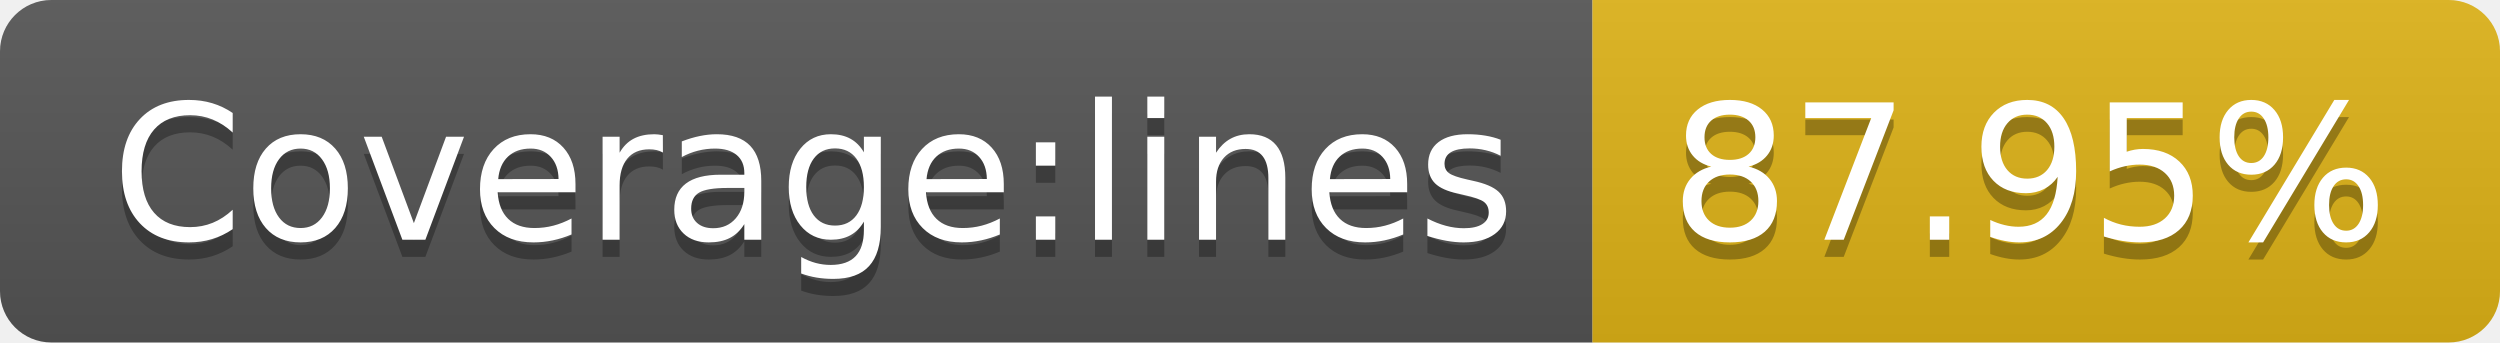
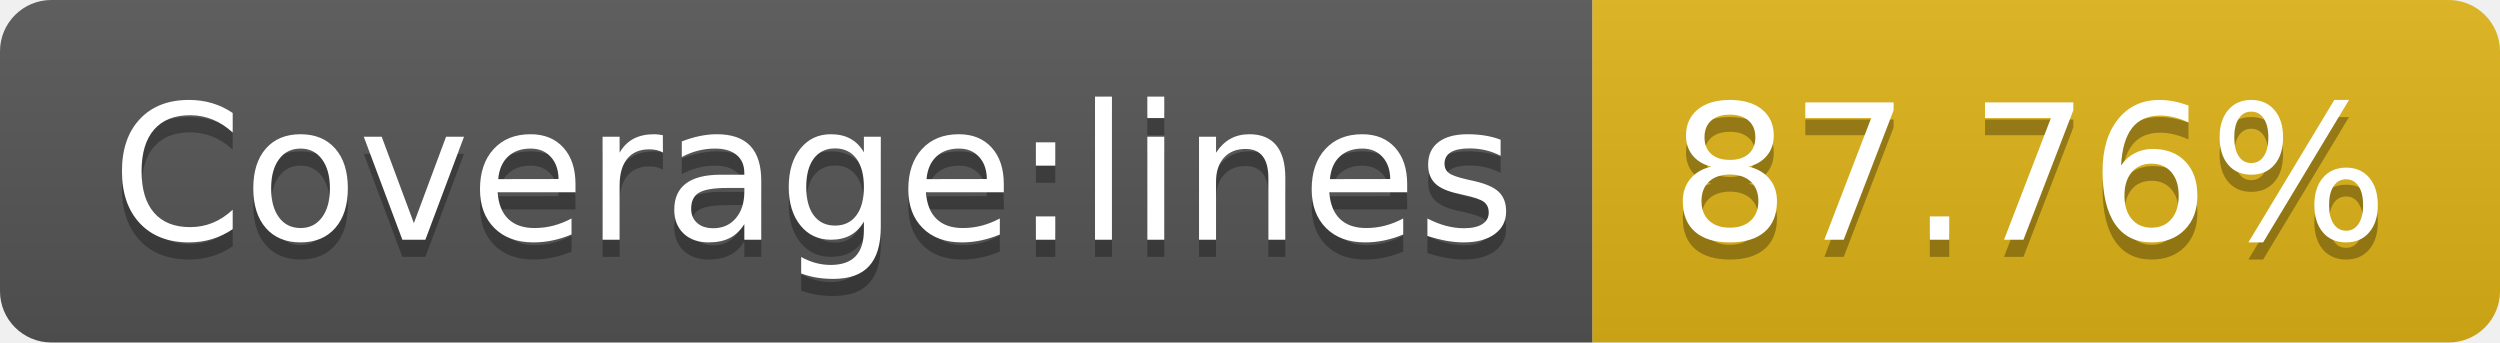
- <svg xmlns="http://www.w3.org/2000/svg" width="146" height="20" role="img" aria-label="Coverage:lines: 87.95%">
+ <svg xmlns="http://www.w3.org/2000/svg" width="146" height="20" role="img" aria-label="Coverage:lines: 87.76%">
  <linearGradient id="s" x2="0" y2="100%">
    <stop offset="0" stop-color="#bbb" stop-opacity=".1" />
    <stop offset="1" stop-opacity=".1" />
  </linearGradient>
  <clipPath id="r">
    <rect width="146" height="20" rx="3" fill="#fff" />
  </clipPath>
  <g clip-path="url(#r)">
    <rect width="93" height="20" fill="#555" />
    <rect x="93" width="53" height="20" fill="#dfb317" />
    <rect width="146" height="20" fill="url(#s)" />
  </g>
  <g fill="#fff" text-anchor="middle" font-family="Verdana,Geneva,DejaVu Sans,sans-serif" text-rendering="geometricPrecision" font-size="110">
    <text aria-hidden="true" x="475" y="150" fill="#010101" fill-opacity=".3" transform="scale(.1)" textLength="830">Coverage:lines</text>
    <text x="475" y="140" transform="scale(.1)" fill="#fff" textLength="830">Coverage:lines</text>
-     <text aria-hidden="true" x="1185" y="150" fill="#010101" fill-opacity=".3" transform="scale(.1)" textLength="430">87.95%</text>
-     <text x="1185" y="140" transform="scale(.1)" fill="#fff" textLength="430">87.95%</text>
+     <text aria-hidden="true" x="1185" y="150" fill="#010101" fill-opacity=".3" transform="scale(.1)" textLength="430">87.76%</text>
+     <text x="1185" y="140" transform="scale(.1)" fill="#fff" textLength="430">87.76%</text>
  </g>
</svg>
